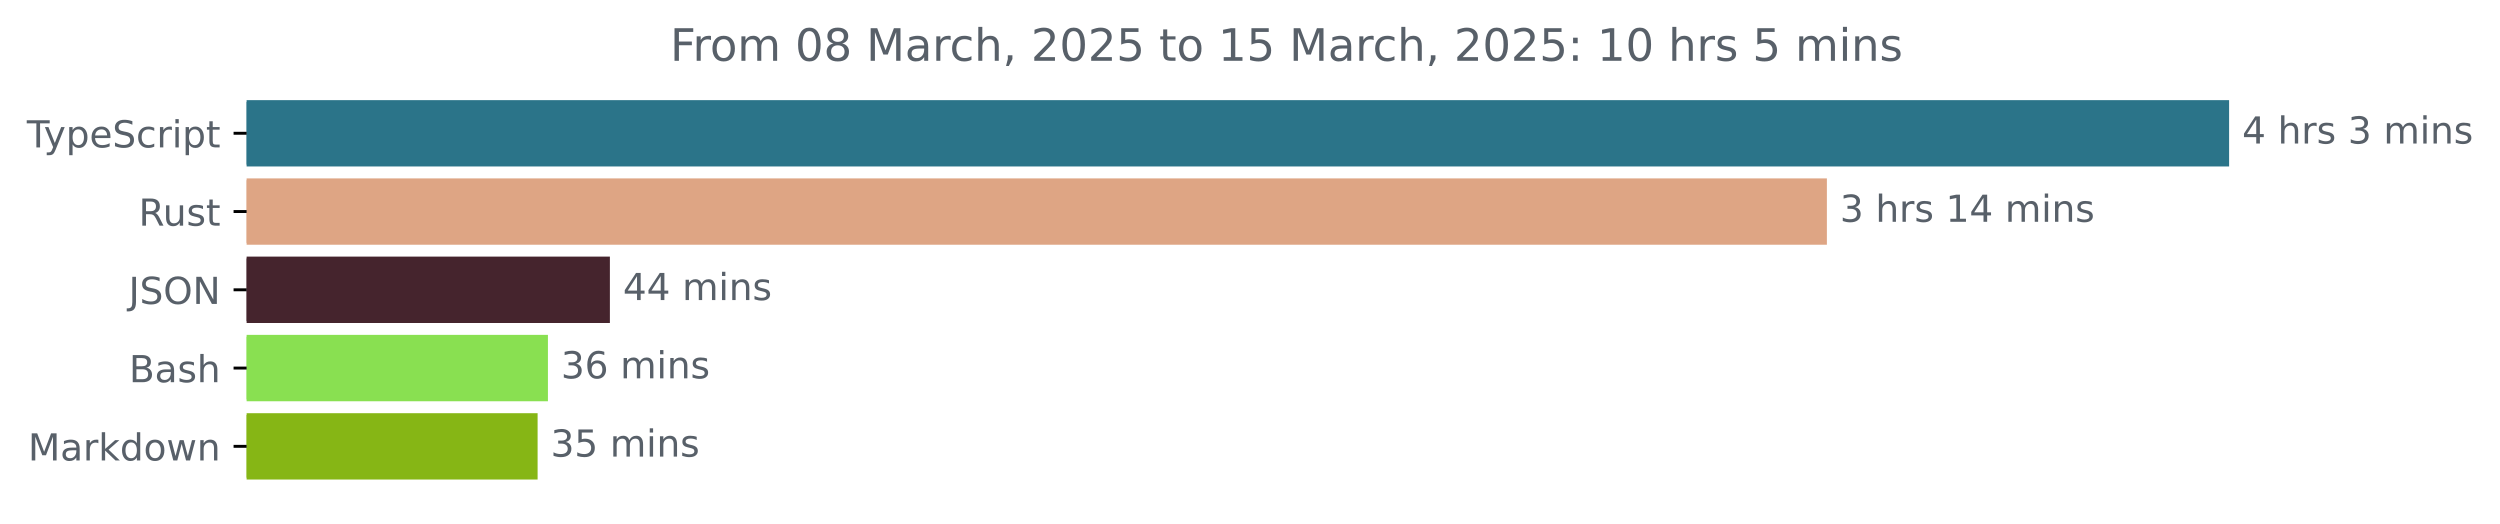
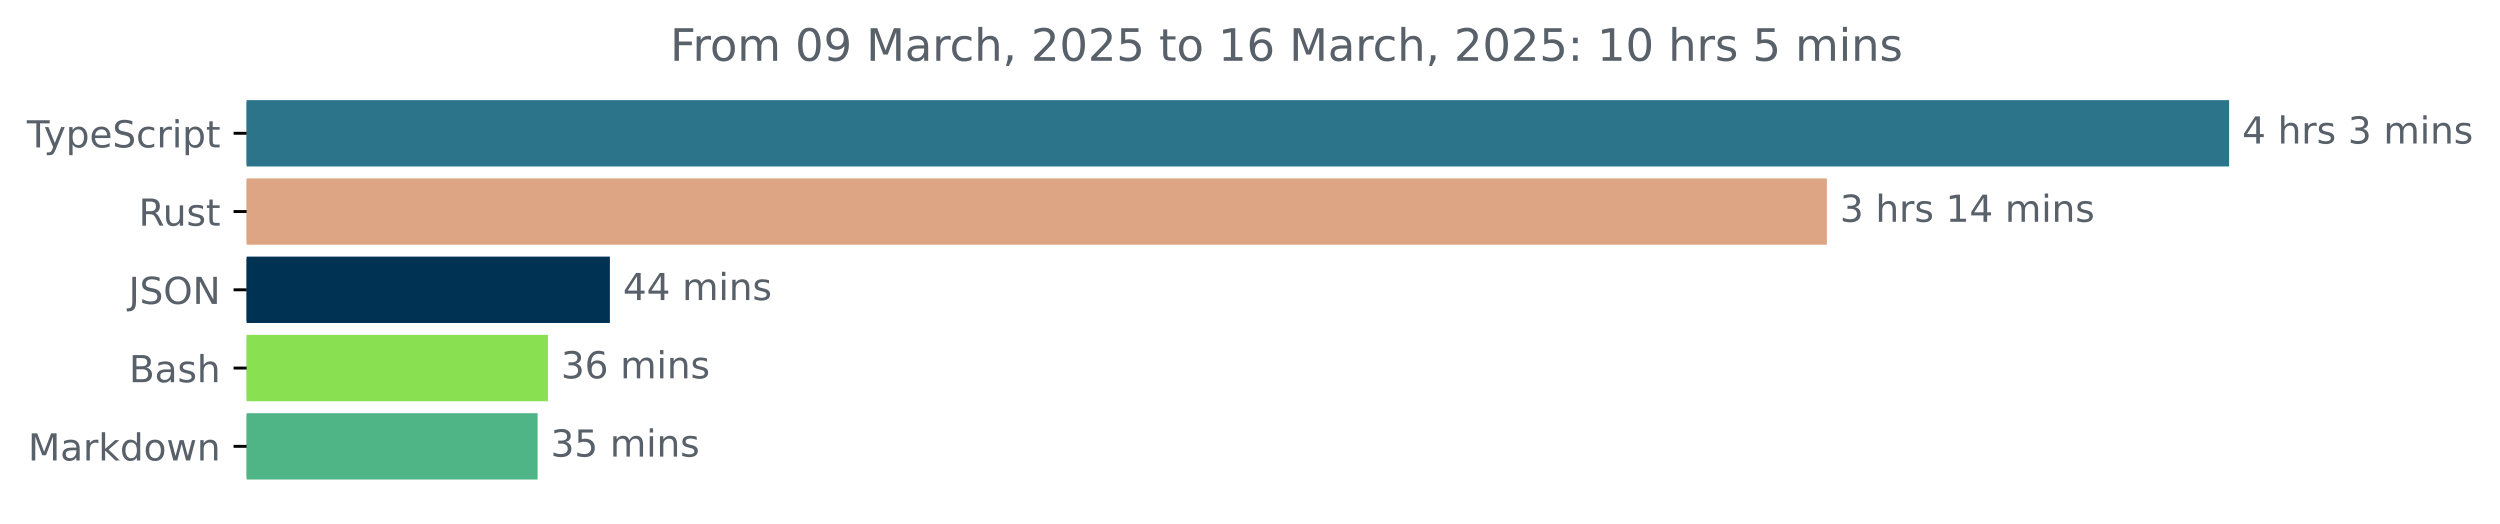
<svg xmlns="http://www.w3.org/2000/svg" xmlns:xlink="http://www.w3.org/1999/xlink" width="670.782pt" height="140.398pt" viewBox="0 0 670.782 140.398" version="1.1">
  <defs>
    <style type="text/css">*{stroke-linejoin: round; stroke-linecap: butt}</style>
  </defs>
  <g id="figure_1">
    <g id="patch_1">
      <path d="M -0 140.398  L 670.782 140.398  L 670.782 0  L -0 0  L -0 140.398  z " style="fill: none" />
    </g>
    <g id="axes_1">
      <g id="patch_2">
-         <path d="M 66.17 27.358  L 597.599 27.358  L 597.599 44.158  L 66.17 44.158  z " clip-path="url(#pf0900751a8)" style="fill: #2b7489; stroke: #2b7489; stroke-linejoin: miter" />
+         <path d="M 66.17 27.358  L 597.599 27.358  L 597.599 44.158  L 66.17 44.158  z " clip-path="url(#pf302e51412)" style="fill: #2b7489; stroke: #2b7489; stroke-linejoin: miter" />
      </g>
      <g id="patch_3">
-         <path d="M 66.17 48.358  L 489.677 48.358  L 489.677 65.158  L 66.17 65.158  z " clip-path="url(#pf0900751a8)" style="fill: #dea584; stroke: #dea584; stroke-linejoin: miter" />
+         <path d="M 66.17 48.358  L 489.677 48.358  L 489.677 65.158  L 66.17 65.158  z " clip-path="url(#pf302e51412)" style="fill: #dea584; stroke: #dea584; stroke-linejoin: miter" />
      </g>
      <g id="patch_4">
-         <path d="M 66.17 69.358  L 163.142 69.358  L 163.142 86.158  L 66.17 86.158  z " clip-path="url(#pf0900751a8)" style="fill: #45242d; stroke: #45242d; stroke-linejoin: miter" />
+         <path d="M 66.17 69.358  L 163.142 69.358  L 163.142 86.158  L 66.17 86.158  z " clip-path="url(#pf302e51412)" style="fill: #003253; stroke: #003253; stroke-linejoin: miter" />
      </g>
      <g id="patch_5">
-         <path d="M 66.17 90.358  L 146.518 90.358  L 146.518 107.158  L 66.17 107.158  z " clip-path="url(#pf0900751a8)" style="fill: #89e051; stroke: #89e051; stroke-linejoin: miter" />
+         <path d="M 66.17 90.358  L 146.518 90.358  L 146.518 107.158  L 66.17 107.158  z " clip-path="url(#pf302e51412)" style="fill: #89e051; stroke: #89e051; stroke-linejoin: miter" />
      </g>
      <g id="patch_6">
-         <path d="M 66.17 111.358  L 143.747 111.358  L 143.747 128.158  L 66.17 128.158  z " clip-path="url(#pf0900751a8)" style="fill: #86b615; stroke: #86b615; stroke-linejoin: miter" />
+         <path d="M 66.17 111.358  L 143.747 111.358  L 143.747 128.158  L 66.17 128.158  z " clip-path="url(#pf302e51412)" style="fill: #4fb587; stroke: #4fb587; stroke-linejoin: miter" />
      </g>
      <g id="matplotlib.axis_1" />
      <g id="matplotlib.axis_2">
        <g id="ytick_1">
          <g id="line2d_1">
            <defs>
-               <path id="m0d7075f9e8" d="M 0 0  L -3.5 0  " style="stroke: #000000; stroke-width: 0.8" />
+               <path id="m57fca682b4" d="M 0 0  L -3.5 0  " style="stroke: #000000; stroke-width: 0.8" />
            </defs>
            <g>
-               <use xlink:href="#m0d7075f9e8" x="66.17" y="35.758" style="stroke: #000000; stroke-width: 0.8" />
+               <use xlink:href="#m57fca682b4" x="66.17" y="35.758" style="stroke: #000000; stroke-width: 0.8" />
            </g>
          </g>
          <g id="text_1">
            <g style="fill: #586069" transform="translate(7.2 39.55734) scale(0.1 -0.1)">
              <defs>
                <path id="DejaVuSans-54" d="M -19 4666  L 3928 4666  L 3928 4134  L 2272 4134  L 2272 0  L 1638 0  L 1638 4134  L -19 4134  L -19 4666  z " transform="scale(0.015625)" />
                <path id="DejaVuSans-79" d="M 2059 -325  Q 1816 -950 1584 -1140  Q 1353 -1331 966 -1331  L 506 -1331  L 506 -850  L 844 -850  Q 1081 -850 1212 -737  Q 1344 -625 1503 -206  L 1606 56  L 191 3500  L 800 3500  L 1894 763  L 2988 3500  L 3597 3500  L 2059 -325  z " transform="scale(0.015625)" />
                <path id="DejaVuSans-70" d="M 1159 525  L 1159 -1331  L 581 -1331  L 581 3500  L 1159 3500  L 1159 2969  Q 1341 3281 1617 3432  Q 1894 3584 2278 3584  Q 2916 3584 3314 3078  Q 3713 2572 3713 1747  Q 3713 922 3314 415  Q 2916 -91 2278 -91  Q 1894 -91 1617 61  Q 1341 213 1159 525  z M 3116 1747  Q 3116 2381 2855 2742  Q 2594 3103 2138 3103  Q 1681 3103 1420 2742  Q 1159 2381 1159 1747  Q 1159 1113 1420 752  Q 1681 391 2138 391  Q 2594 391 2855 752  Q 3116 1113 3116 1747  z " transform="scale(0.015625)" />
                <path id="DejaVuSans-65" d="M 3597 1894  L 3597 1613  L 953 1613  Q 991 1019 1311 708  Q 1631 397 2203 397  Q 2534 397 2845 478  Q 3156 559 3463 722  L 3463 178  Q 3153 47 2828 -22  Q 2503 -91 2169 -91  Q 1331 -91 842 396  Q 353 884 353 1716  Q 353 2575 817 3079  Q 1281 3584 2069 3584  Q 2775 3584 3186 3129  Q 3597 2675 3597 1894  z M 3022 2063  Q 3016 2534 2758 2815  Q 2500 3097 2075 3097  Q 1594 3097 1305 2825  Q 1016 2553 972 2059  L 3022 2063  z " transform="scale(0.015625)" />
                <path id="DejaVuSans-53" d="M 3425 4513  L 3425 3897  Q 3066 4069 2747 4153  Q 2428 4238 2131 4238  Q 1616 4238 1336 4038  Q 1056 3838 1056 3469  Q 1056 3159 1242 3001  Q 1428 2844 1947 2747  L 2328 2669  Q 3034 2534 3370 2195  Q 3706 1856 3706 1288  Q 3706 609 3251 259  Q 2797 -91 1919 -91  Q 1588 -91 1214 -16  Q 841 59 441 206  L 441 856  Q 825 641 1194 531  Q 1563 422 1919 422  Q 2459 422 2753 634  Q 3047 847 3047 1241  Q 3047 1584 2836 1778  Q 2625 1972 2144 2069  L 1759 2144  Q 1053 2284 737 2584  Q 422 2884 422 3419  Q 422 4038 858 4394  Q 1294 4750 2059 4750  Q 2388 4750 2728 4690  Q 3069 4631 3425 4513  z " transform="scale(0.015625)" />
                <path id="DejaVuSans-63" d="M 3122 3366  L 3122 2828  Q 2878 2963 2633 3030  Q 2388 3097 2138 3097  Q 1578 3097 1268 2742  Q 959 2388 959 1747  Q 959 1106 1268 751  Q 1578 397 2138 397  Q 2388 397 2633 464  Q 2878 531 3122 666  L 3122 134  Q 2881 22 2623 -34  Q 2366 -91 2075 -91  Q 1284 -91 818 406  Q 353 903 353 1747  Q 353 2603 823 3093  Q 1294 3584 2113 3584  Q 2378 3584 2631 3529  Q 2884 3475 3122 3366  z " transform="scale(0.015625)" />
                <path id="DejaVuSans-72" d="M 2631 2963  Q 2534 3019 2420 3045  Q 2306 3072 2169 3072  Q 1681 3072 1420 2755  Q 1159 2438 1159 1844  L 1159 0  L 581 0  L 581 3500  L 1159 3500  L 1159 2956  Q 1341 3275 1631 3429  Q 1922 3584 2338 3584  Q 2397 3584 2469 3576  Q 2541 3569 2628 3553  L 2631 2963  z " transform="scale(0.015625)" />
                <path id="DejaVuSans-69" d="M 603 3500  L 1178 3500  L 1178 0  L 603 0  L 603 3500  z M 603 4863  L 1178 4863  L 1178 4134  L 603 4134  L 603 4863  z " transform="scale(0.015625)" />
                <path id="DejaVuSans-74" d="M 1172 4494  L 1172 3500  L 2356 3500  L 2356 3053  L 1172 3053  L 1172 1153  Q 1172 725 1289 603  Q 1406 481 1766 481  L 2356 481  L 2356 0  L 1766 0  Q 1100 0 847 248  Q 594 497 594 1153  L 594 3053  L 172 3053  L 172 3500  L 594 3500  L 594 4494  L 1172 4494  z " transform="scale(0.015625)" />
              </defs>
              <use xlink:href="#DejaVuSans-54" />
              <use xlink:href="#DejaVuSans-79" x="45.459" />
              <use xlink:href="#DejaVuSans-70" x="104.639" />
              <use xlink:href="#DejaVuSans-65" x="168.115" />
              <use xlink:href="#DejaVuSans-53" x="229.639" />
              <use xlink:href="#DejaVuSans-63" x="293.115" />
              <use xlink:href="#DejaVuSans-72" x="348.096" />
              <use xlink:href="#DejaVuSans-69" x="389.209" />
              <use xlink:href="#DejaVuSans-70" x="416.992" />
              <use xlink:href="#DejaVuSans-74" x="480.469" />
            </g>
          </g>
        </g>
        <g id="ytick_2">
          <g id="line2d_2">
            <g>
-               <use xlink:href="#m0d7075f9e8" x="66.17" y="56.758" style="stroke: #000000; stroke-width: 0.8" />
+               <use xlink:href="#m57fca682b4" x="66.17" y="56.758" style="stroke: #000000; stroke-width: 0.8" />
            </g>
          </g>
          <g id="text_2">
            <g style="fill: #586069" transform="translate(37.20469 60.55734) scale(0.1 -0.1)">
              <defs>
                <path id="DejaVuSans-52" d="M 2841 2188  Q 3044 2119 3236 1894  Q 3428 1669 3622 1275  L 4263 0  L 3584 0  L 2988 1197  Q 2756 1666 2539 1819  Q 2322 1972 1947 1972  L 1259 1972  L 1259 0  L 628 0  L 628 4666  L 2053 4666  Q 2853 4666 3247 4331  Q 3641 3997 3641 3322  Q 3641 2881 3436 2590  Q 3231 2300 2841 2188  z M 1259 4147  L 1259 2491  L 2053 2491  Q 2509 2491 2742 2702  Q 2975 2913 2975 3322  Q 2975 3731 2742 3939  Q 2509 4147 2053 4147  L 1259 4147  z " transform="scale(0.015625)" />
                <path id="DejaVuSans-75" d="M 544 1381  L 544 3500  L 1119 3500  L 1119 1403  Q 1119 906 1312 657  Q 1506 409 1894 409  Q 2359 409 2629 706  Q 2900 1003 2900 1516  L 2900 3500  L 3475 3500  L 3475 0  L 2900 0  L 2900 538  Q 2691 219 2414 64  Q 2138 -91 1772 -91  Q 1169 -91 856 284  Q 544 659 544 1381  z M 1991 3584  L 1991 3584  z " transform="scale(0.015625)" />
                <path id="DejaVuSans-73" d="M 2834 3397  L 2834 2853  Q 2591 2978 2328 3040  Q 2066 3103 1784 3103  Q 1356 3103 1142 2972  Q 928 2841 928 2578  Q 928 2378 1081 2264  Q 1234 2150 1697 2047  L 1894 2003  Q 2506 1872 2764 1633  Q 3022 1394 3022 966  Q 3022 478 2636 193  Q 2250 -91 1575 -91  Q 1294 -91 989 -36  Q 684 19 347 128  L 347 722  Q 666 556 975 473  Q 1284 391 1588 391  Q 1994 391 2212 530  Q 2431 669 2431 922  Q 2431 1156 2273 1281  Q 2116 1406 1581 1522  L 1381 1569  Q 847 1681 609 1914  Q 372 2147 372 2553  Q 372 3047 722 3315  Q 1072 3584 1716 3584  Q 2034 3584 2315 3537  Q 2597 3491 2834 3397  z " transform="scale(0.015625)" />
              </defs>
              <use xlink:href="#DejaVuSans-52" />
              <use xlink:href="#DejaVuSans-75" x="64.982" />
              <use xlink:href="#DejaVuSans-73" x="128.361" />
              <use xlink:href="#DejaVuSans-74" x="180.461" />
            </g>
          </g>
        </g>
        <g id="ytick_3">
          <g id="line2d_3">
            <g>
-               <use xlink:href="#m0d7075f9e8" x="66.17" y="77.758" style="stroke: #000000; stroke-width: 0.8" />
+               <use xlink:href="#m57fca682b4" x="66.17" y="77.758" style="stroke: #000000; stroke-width: 0.8" />
            </g>
          </g>
          <g id="text_3">
            <g style="fill: #586069" transform="translate(34.51875 81.55734) scale(0.1 -0.1)">
              <defs>
                <path id="DejaVuSans-4a" d="M 628 4666  L 1259 4666  L 1259 325  Q 1259 -519 939 -900  Q 619 -1281 -91 -1281  L -331 -1281  L -331 -750  L -134 -750  Q 284 -750 456 -515  Q 628 -281 628 325  L 628 4666  z " transform="scale(0.015625)" />
                <path id="DejaVuSans-4f" d="M 2522 4238  Q 1834 4238 1429 3725  Q 1025 3213 1025 2328  Q 1025 1447 1429 934  Q 1834 422 2522 422  Q 3209 422 3611 934  Q 4013 1447 4013 2328  Q 4013 3213 3611 3725  Q 3209 4238 2522 4238  z M 2522 4750  Q 3503 4750 4090 4092  Q 4678 3434 4678 2328  Q 4678 1225 4090 567  Q 3503 -91 2522 -91  Q 1538 -91 948 565  Q 359 1222 359 2328  Q 359 3434 948 4092  Q 1538 4750 2522 4750  z " transform="scale(0.015625)" />
                <path id="DejaVuSans-4e" d="M 628 4666  L 1478 4666  L 3547 763  L 3547 4666  L 4159 4666  L 4159 0  L 3309 0  L 1241 3903  L 1241 0  L 628 0  L 628 4666  z " transform="scale(0.015625)" />
              </defs>
              <use xlink:href="#DejaVuSans-4a" />
              <use xlink:href="#DejaVuSans-53" x="29.492" />
              <use xlink:href="#DejaVuSans-4f" x="92.969" />
              <use xlink:href="#DejaVuSans-4e" x="171.68" />
            </g>
          </g>
        </g>
        <g id="ytick_4">
          <g id="line2d_4">
            <g>
-               <use xlink:href="#m0d7075f9e8" x="66.17" y="98.758" style="stroke: #000000; stroke-width: 0.8" />
+               <use xlink:href="#m57fca682b4" x="66.17" y="98.758" style="stroke: #000000; stroke-width: 0.8" />
            </g>
          </g>
          <g id="text_4">
            <g style="fill: #586069" transform="translate(34.63437 102.5573) scale(0.1 -0.1)">
              <defs>
                <path id="DejaVuSans-42" d="M 1259 2228  L 1259 519  L 2272 519  Q 2781 519 3026 730  Q 3272 941 3272 1375  Q 3272 1813 3026 2020  Q 2781 2228 2272 2228  L 1259 2228  z M 1259 4147  L 1259 2741  L 2194 2741  Q 2656 2741 2882 2914  Q 3109 3088 3109 3444  Q 3109 3797 2882 3972  Q 2656 4147 2194 4147  L 1259 4147  z M 628 4666  L 2241 4666  Q 2963 4666 3353 4366  Q 3744 4066 3744 3513  Q 3744 3084 3544 2831  Q 3344 2578 2956 2516  Q 3422 2416 3680 2098  Q 3938 1781 3938 1306  Q 3938 681 3513 340  Q 3088 0 2303 0  L 628 0  L 628 4666  z " transform="scale(0.015625)" />
                <path id="DejaVuSans-61" d="M 2194 1759  Q 1497 1759 1228 1600  Q 959 1441 959 1056  Q 959 750 1161 570  Q 1363 391 1709 391  Q 2188 391 2477 730  Q 2766 1069 2766 1631  L 2766 1759  L 2194 1759  z M 3341 1997  L 3341 0  L 2766 0  L 2766 531  Q 2569 213 2275 61  Q 1981 -91 1556 -91  Q 1019 -91 701 211  Q 384 513 384 1019  Q 384 1609 779 1909  Q 1175 2209 1959 2209  L 2766 2209  L 2766 2266  Q 2766 2663 2505 2880  Q 2244 3097 1772 3097  Q 1472 3097 1187 3025  Q 903 2953 641 2809  L 641 3341  Q 956 3463 1253 3523  Q 1550 3584 1831 3584  Q 2591 3584 2966 3190  Q 3341 2797 3341 1997  z " transform="scale(0.015625)" />
                <path id="DejaVuSans-68" d="M 3513 2113  L 3513 0  L 2938 0  L 2938 2094  Q 2938 2591 2744 2837  Q 2550 3084 2163 3084  Q 1697 3084 1428 2787  Q 1159 2491 1159 1978  L 1159 0  L 581 0  L 581 4863  L 1159 4863  L 1159 2956  Q 1366 3272 1645 3428  Q 1925 3584 2291 3584  Q 2894 3584 3203 3211  Q 3513 2838 3513 2113  z " transform="scale(0.015625)" />
              </defs>
              <use xlink:href="#DejaVuSans-42" />
              <use xlink:href="#DejaVuSans-61" x="68.604" />
              <use xlink:href="#DejaVuSans-73" x="129.883" />
              <use xlink:href="#DejaVuSans-68" x="181.982" />
            </g>
          </g>
        </g>
        <g id="ytick_5">
          <g id="line2d_5">
            <g>
-               <use xlink:href="#m0d7075f9e8" x="66.17" y="119.758" style="stroke: #000000; stroke-width: 0.8" />
+               <use xlink:href="#m57fca682b4" x="66.17" y="119.758" style="stroke: #000000; stroke-width: 0.8" />
            </g>
          </g>
          <g id="text_5">
            <g style="fill: #586069" transform="translate(7.529688 123.5573) scale(0.1 -0.1)">
              <defs>
                <path id="DejaVuSans-4d" d="M 628 4666  L 1569 4666  L 2759 1491  L 3956 4666  L 4897 4666  L 4897 0  L 4281 0  L 4281 4097  L 3078 897  L 2444 897  L 1241 4097  L 1241 0  L 628 0  L 628 4666  z " transform="scale(0.015625)" />
                <path id="DejaVuSans-6b" d="M 581 4863  L 1159 4863  L 1159 1991  L 2875 3500  L 3609 3500  L 1753 1863  L 3688 0  L 2938 0  L 1159 1709  L 1159 0  L 581 0  L 581 4863  z " transform="scale(0.015625)" />
                <path id="DejaVuSans-64" d="M 2906 2969  L 2906 4863  L 3481 4863  L 3481 0  L 2906 0  L 2906 525  Q 2725 213 2448 61  Q 2172 -91 1784 -91  Q 1150 -91 751 415  Q 353 922 353 1747  Q 353 2572 751 3078  Q 1150 3584 1784 3584  Q 2172 3584 2448 3432  Q 2725 3281 2906 2969  z M 947 1747  Q 947 1113 1208 752  Q 1469 391 1925 391  Q 2381 391 2643 752  Q 2906 1113 2906 1747  Q 2906 2381 2643 2742  Q 2381 3103 1925 3103  Q 1469 3103 1208 2742  Q 947 2381 947 1747  z " transform="scale(0.015625)" />
                <path id="DejaVuSans-6f" d="M 1959 3097  Q 1497 3097 1228 2736  Q 959 2375 959 1747  Q 959 1119 1226 758  Q 1494 397 1959 397  Q 2419 397 2687 759  Q 2956 1122 2956 1747  Q 2956 2369 2687 2733  Q 2419 3097 1959 3097  z M 1959 3584  Q 2709 3584 3137 3096  Q 3566 2609 3566 1747  Q 3566 888 3137 398  Q 2709 -91 1959 -91  Q 1206 -91 779 398  Q 353 888 353 1747  Q 353 2609 779 3096  Q 1206 3584 1959 3584  z " transform="scale(0.015625)" />
                <path id="DejaVuSans-77" d="M 269 3500  L 844 3500  L 1563 769  L 2278 3500  L 2956 3500  L 3675 769  L 4391 3500  L 4966 3500  L 4050 0  L 3372 0  L 2619 2869  L 1863 0  L 1184 0  L 269 3500  z " transform="scale(0.015625)" />
                <path id="DejaVuSans-6e" d="M 3513 2113  L 3513 0  L 2938 0  L 2938 2094  Q 2938 2591 2744 2837  Q 2550 3084 2163 3084  Q 1697 3084 1428 2787  Q 1159 2491 1159 1978  L 1159 0  L 581 0  L 581 3500  L 1159 3500  L 1159 2956  Q 1366 3272 1645 3428  Q 1925 3584 2291 3584  Q 2894 3584 3203 3211  Q 3513 2838 3513 2113  z " transform="scale(0.015625)" />
              </defs>
              <use xlink:href="#DejaVuSans-4d" />
              <use xlink:href="#DejaVuSans-61" x="86.279" />
              <use xlink:href="#DejaVuSans-72" x="147.559" />
              <use xlink:href="#DejaVuSans-6b" x="188.672" />
              <use xlink:href="#DejaVuSans-64" x="246.582" />
              <use xlink:href="#DejaVuSans-6f" x="310.059" />
              <use xlink:href="#DejaVuSans-77" x="371.24" />
              <use xlink:href="#DejaVuSans-6e" x="453.027" />
            </g>
          </g>
        </g>
      </g>
      <g id="text_6">
        <g style="fill: #586069" transform="translate(601.5989 38.5175) scale(0.1 -0.1)">
          <defs>
            <path id="DejaVuSans-34" d="M 2419 4116  L 825 1625  L 2419 1625  L 2419 4116  z M 2253 4666  L 3047 4666  L 3047 1625  L 3713 1625  L 3713 1100  L 3047 1100  L 3047 0  L 2419 0  L 2419 1100  L 313 1100  L 313 1709  L 2253 4666  z " transform="scale(0.015625)" />
            <path id="DejaVuSans-20" transform="scale(0.015625)" />
            <path id="DejaVuSans-33" d="M 2597 2516  Q 3050 2419 3304 2112  Q 3559 1806 3559 1356  Q 3559 666 3084 287  Q 2609 -91 1734 -91  Q 1441 -91 1130 -33  Q 819 25 488 141  L 488 750  Q 750 597 1062 519  Q 1375 441 1716 441  Q 2309 441 2620 675  Q 2931 909 2931 1356  Q 2931 1769 2642 2001  Q 2353 2234 1838 2234  L 1294 2234  L 1294 2753  L 1863 2753  Q 2328 2753 2575 2939  Q 2822 3125 2822 3475  Q 2822 3834 2567 4026  Q 2313 4219 1838 4219  Q 1578 4219 1281 4162  Q 984 4106 628 3988  L 628 4550  Q 988 4650 1302 4700  Q 1616 4750 1894 4750  Q 2613 4750 3031 4423  Q 3450 4097 3450 3541  Q 3450 3153 3228 2886  Q 3006 2619 2597 2516  z " transform="scale(0.015625)" />
            <path id="DejaVuSans-6d" d="M 3328 2828  Q 3544 3216 3844 3400  Q 4144 3584 4550 3584  Q 5097 3584 5394 3201  Q 5691 2819 5691 2113  L 5691 0  L 5113 0  L 5113 2094  Q 5113 2597 4934 2840  Q 4756 3084 4391 3084  Q 3944 3084 3684 2787  Q 3425 2491 3425 1978  L 3425 0  L 2847 0  L 2847 2094  Q 2847 2600 2669 2842  Q 2491 3084 2119 3084  Q 1678 3084 1418 2786  Q 1159 2488 1159 1978  L 1159 0  L 581 0  L 581 3500  L 1159 3500  L 1159 2956  Q 1356 3278 1631 3431  Q 1906 3584 2284 3584  Q 2666 3584 2933 3390  Q 3200 3197 3328 2828  z " transform="scale(0.015625)" />
          </defs>
          <use xlink:href="#DejaVuSans-34" />
          <use xlink:href="#DejaVuSans-20" x="63.623" />
          <use xlink:href="#DejaVuSans-68" x="95.41" />
          <use xlink:href="#DejaVuSans-72" x="158.789" />
          <use xlink:href="#DejaVuSans-73" x="199.902" />
          <use xlink:href="#DejaVuSans-20" x="252.002" />
          <use xlink:href="#DejaVuSans-33" x="283.789" />
          <use xlink:href="#DejaVuSans-20" x="347.412" />
          <use xlink:href="#DejaVuSans-6d" x="379.199" />
          <use xlink:href="#DejaVuSans-69" x="476.611" />
          <use xlink:href="#DejaVuSans-6e" x="504.395" />
          <use xlink:href="#DejaVuSans-73" x="567.773" />
        </g>
      </g>
      <g id="text_7">
        <g style="fill: #586069" transform="translate(493.6772 59.5175) scale(0.1 -0.1)">
          <defs>
            <path id="DejaVuSans-31" d="M 794 531  L 1825 531  L 1825 4091  L 703 3866  L 703 4441  L 1819 4666  L 2450 4666  L 2450 531  L 3481 531  L 3481 0  L 794 0  L 794 531  z " transform="scale(0.015625)" />
          </defs>
          <use xlink:href="#DejaVuSans-33" />
          <use xlink:href="#DejaVuSans-20" x="63.623" />
          <use xlink:href="#DejaVuSans-68" x="95.41" />
          <use xlink:href="#DejaVuSans-72" x="158.789" />
          <use xlink:href="#DejaVuSans-73" x="199.902" />
          <use xlink:href="#DejaVuSans-20" x="252.002" />
          <use xlink:href="#DejaVuSans-31" x="283.789" />
          <use xlink:href="#DejaVuSans-34" x="347.412" />
          <use xlink:href="#DejaVuSans-20" x="411.035" />
          <use xlink:href="#DejaVuSans-6d" x="442.822" />
          <use xlink:href="#DejaVuSans-69" x="540.234" />
          <use xlink:href="#DejaVuSans-6e" x="568.018" />
          <use xlink:href="#DejaVuSans-73" x="631.396" />
        </g>
      </g>
      <g id="text_8">
        <g style="fill: #586069" transform="translate(167.1415 80.5175) scale(0.1 -0.1)">
          <use xlink:href="#DejaVuSans-34" />
          <use xlink:href="#DejaVuSans-34" x="63.623" />
          <use xlink:href="#DejaVuSans-20" x="127.246" />
          <use xlink:href="#DejaVuSans-6d" x="159.033" />
          <use xlink:href="#DejaVuSans-69" x="256.445" />
          <use xlink:href="#DejaVuSans-6e" x="284.229" />
          <use xlink:href="#DejaVuSans-73" x="347.607" />
        </g>
      </g>
      <g id="text_9">
        <g style="fill: #586069" transform="translate(150.5179 101.5175) scale(0.1 -0.1)">
          <defs>
            <path id="DejaVuSans-36" d="M 2113 2584  Q 1688 2584 1439 2293  Q 1191 2003 1191 1497  Q 1191 994 1439 701  Q 1688 409 2113 409  Q 2538 409 2786 701  Q 3034 994 3034 1497  Q 3034 2003 2786 2293  Q 2538 2584 2113 2584  z M 3366 4563  L 3366 3988  Q 3128 4100 2886 4159  Q 2644 4219 2406 4219  Q 1781 4219 1451 3797  Q 1122 3375 1075 2522  Q 1259 2794 1537 2939  Q 1816 3084 2150 3084  Q 2853 3084 3261 2657  Q 3669 2231 3669 1497  Q 3669 778 3244 343  Q 2819 -91 2113 -91  Q 1303 -91 875 529  Q 447 1150 447 2328  Q 447 3434 972 4092  Q 1497 4750 2381 4750  Q 2619 4750 2861 4703  Q 3103 4656 3366 4563  z " transform="scale(0.015625)" />
          </defs>
          <use xlink:href="#DejaVuSans-33" />
          <use xlink:href="#DejaVuSans-36" x="63.623" />
          <use xlink:href="#DejaVuSans-20" x="127.246" />
          <use xlink:href="#DejaVuSans-6d" x="159.033" />
          <use xlink:href="#DejaVuSans-69" x="256.445" />
          <use xlink:href="#DejaVuSans-6e" x="284.229" />
          <use xlink:href="#DejaVuSans-73" x="347.607" />
        </g>
      </g>
      <g id="text_10">
        <g style="fill: #586069" transform="translate(147.7473 122.5175) scale(0.1 -0.1)">
          <defs>
            <path id="DejaVuSans-35" d="M 691 4666  L 3169 4666  L 3169 4134  L 1269 4134  L 1269 2991  Q 1406 3038 1543 3061  Q 1681 3084 1819 3084  Q 2600 3084 3056 2656  Q 3513 2228 3513 1497  Q 3513 744 3044 326  Q 2575 -91 1722 -91  Q 1428 -91 1123 -41  Q 819 9 494 109  L 494 744  Q 775 591 1075 516  Q 1375 441 1709 441  Q 2250 441 2565 725  Q 2881 1009 2881 1497  Q 2881 1984 2565 2268  Q 2250 2553 1709 2553  Q 1456 2553 1204 2497  Q 953 2441 691 2322  L 691 4666  z " transform="scale(0.015625)" />
          </defs>
          <use xlink:href="#DejaVuSans-33" />
          <use xlink:href="#DejaVuSans-35" x="63.623" />
          <use xlink:href="#DejaVuSans-20" x="127.246" />
          <use xlink:href="#DejaVuSans-6d" x="159.033" />
          <use xlink:href="#DejaVuSans-69" x="256.445" />
          <use xlink:href="#DejaVuSans-6e" x="284.229" />
          <use xlink:href="#DejaVuSans-73" x="347.607" />
        </g>
      </g>
      <g id="text_11">
        <g style="fill: #586069" transform="translate(179.8028 16.31812) scale(0.12 -0.12)">
          <defs>
            <path id="DejaVuSans-46" d="M 628 4666  L 3309 4666  L 3309 4134  L 1259 4134  L 1259 2759  L 3109 2759  L 3109 2228  L 1259 2228  L 1259 0  L 628 0  L 628 4666  z " transform="scale(0.015625)" />
            <path id="DejaVuSans-30" d="M 2034 4250  Q 1547 4250 1301 3770  Q 1056 3291 1056 2328  Q 1056 1369 1301 889  Q 1547 409 2034 409  Q 2525 409 2770 889  Q 3016 1369 3016 2328  Q 3016 3291 2770 3770  Q 2525 4250 2034 4250  z M 2034 4750  Q 2819 4750 3233 4129  Q 3647 3509 3647 2328  Q 3647 1150 3233 529  Q 2819 -91 2034 -91  Q 1250 -91 836 529  Q 422 1150 422 2328  Q 422 3509 836 4129  Q 1250 4750 2034 4750  z " transform="scale(0.015625)" />
-             <path id="DejaVuSans-38" d="M 2034 2216  Q 1584 2216 1326 1975  Q 1069 1734 1069 1313  Q 1069 891 1326 650  Q 1584 409 2034 409  Q 2484 409 2743 651  Q 3003 894 3003 1313  Q 3003 1734 2745 1975  Q 2488 2216 2034 2216  z M 1403 2484  Q 997 2584 770 2862  Q 544 3141 544 3541  Q 544 4100 942 4425  Q 1341 4750 2034 4750  Q 2731 4750 3128 4425  Q 3525 4100 3525 3541  Q 3525 3141 3298 2862  Q 3072 2584 2669 2484  Q 3125 2378 3379 2068  Q 3634 1759 3634 1313  Q 3634 634 3220 271  Q 2806 -91 2034 -91  Q 1263 -91 848 271  Q 434 634 434 1313  Q 434 1759 690 2068  Q 947 2378 1403 2484  z M 1172 3481  Q 1172 3119 1398 2916  Q 1625 2713 2034 2713  Q 2441 2713 2670 2916  Q 2900 3119 2900 3481  Q 2900 3844 2670 4047  Q 2441 4250 2034 4250  Q 1625 4250 1398 4047  Q 1172 3844 1172 3481  z " transform="scale(0.015625)" />
+             <path id="DejaVuSans-39" d="M 703 97  L 703 672  Q 941 559 1184 500  Q 1428 441 1663 441  Q 2288 441 2617 861  Q 2947 1281 2994 2138  Q 2813 1869 2534 1725  Q 2256 1581 1919 1581  Q 1219 1581 811 2004  Q 403 2428 403 3163  Q 403 3881 828 4315  Q 1253 4750 1959 4750  Q 2769 4750 3195 4129  Q 3622 3509 3622 2328  Q 3622 1225 3098 567  Q 2575 -91 1691 -91  Q 1453 -91 1209 -44  Q 966 3 703 97  z M 1959 2075  Q 2384 2075 2632 2365  Q 2881 2656 2881 3163  Q 2881 3666 2632 3958  Q 2384 4250 1959 4250  Q 1534 4250 1286 3958  Q 1038 3666 1038 3163  Q 1038 2656 1286 2365  Q 1534 2075 1959 2075  z " transform="scale(0.015625)" />
            <path id="DejaVuSans-2c" d="M 750 794  L 1409 794  L 1409 256  L 897 -744  L 494 -744  L 750 256  L 750 794  z " transform="scale(0.015625)" />
            <path id="DejaVuSans-32" d="M 1228 531  L 3431 531  L 3431 0  L 469 0  L 469 531  Q 828 903 1448 1529  Q 2069 2156 2228 2338  Q 2531 2678 2651 2914  Q 2772 3150 2772 3378  Q 2772 3750 2511 3984  Q 2250 4219 1831 4219  Q 1534 4219 1204 4116  Q 875 4013 500 3803  L 500 4441  Q 881 4594 1212 4672  Q 1544 4750 1819 4750  Q 2544 4750 2975 4387  Q 3406 4025 3406 3419  Q 3406 3131 3298 2873  Q 3191 2616 2906 2266  Q 2828 2175 2409 1742  Q 1991 1309 1228 531  z " transform="scale(0.015625)" />
            <path id="DejaVuSans-3a" d="M 750 794  L 1409 794  L 1409 0  L 750 0  L 750 794  z M 750 3309  L 1409 3309  L 1409 2516  L 750 2516  L 750 3309  z " transform="scale(0.015625)" />
          </defs>
          <use xlink:href="#DejaVuSans-46" />
          <use xlink:href="#DejaVuSans-72" x="50.27" />
          <use xlink:href="#DejaVuSans-6f" x="89.133" />
          <use xlink:href="#DejaVuSans-6d" x="150.314" />
          <use xlink:href="#DejaVuSans-20" x="247.727" />
          <use xlink:href="#DejaVuSans-30" x="279.514" />
-           <use xlink:href="#DejaVuSans-38" x="343.137" />
+           <use xlink:href="#DejaVuSans-39" x="343.137" />
          <use xlink:href="#DejaVuSans-20" x="406.76" />
          <use xlink:href="#DejaVuSans-4d" x="438.547" />
          <use xlink:href="#DejaVuSans-61" x="524.826" />
          <use xlink:href="#DejaVuSans-72" x="586.105" />
          <use xlink:href="#DejaVuSans-63" x="624.969" />
          <use xlink:href="#DejaVuSans-68" x="679.949" />
          <use xlink:href="#DejaVuSans-2c" x="743.328" />
          <use xlink:href="#DejaVuSans-20" x="775.115" />
          <use xlink:href="#DejaVuSans-32" x="806.902" />
          <use xlink:href="#DejaVuSans-30" x="870.525" />
          <use xlink:href="#DejaVuSans-32" x="934.148" />
          <use xlink:href="#DejaVuSans-35" x="997.771" />
          <use xlink:href="#DejaVuSans-20" x="1061.395" />
          <use xlink:href="#DejaVuSans-74" x="1093.182" />
          <use xlink:href="#DejaVuSans-6f" x="1132.391" />
          <use xlink:href="#DejaVuSans-20" x="1193.572" />
          <use xlink:href="#DejaVuSans-31" x="1225.359" />
-           <use xlink:href="#DejaVuSans-35" x="1288.982" />
+           <use xlink:href="#DejaVuSans-36" x="1288.982" />
          <use xlink:href="#DejaVuSans-20" x="1352.605" />
          <use xlink:href="#DejaVuSans-4d" x="1384.393" />
          <use xlink:href="#DejaVuSans-61" x="1470.672" />
          <use xlink:href="#DejaVuSans-72" x="1531.951" />
          <use xlink:href="#DejaVuSans-63" x="1570.814" />
          <use xlink:href="#DejaVuSans-68" x="1625.795" />
          <use xlink:href="#DejaVuSans-2c" x="1689.174" />
          <use xlink:href="#DejaVuSans-20" x="1720.961" />
          <use xlink:href="#DejaVuSans-32" x="1752.748" />
          <use xlink:href="#DejaVuSans-30" x="1816.371" />
          <use xlink:href="#DejaVuSans-32" x="1879.994" />
          <use xlink:href="#DejaVuSans-35" x="1943.617" />
          <use xlink:href="#DejaVuSans-3a" x="2007.24" />
          <use xlink:href="#DejaVuSans-20" x="2040.932" />
          <use xlink:href="#DejaVuSans-31" x="2072.719" />
          <use xlink:href="#DejaVuSans-30" x="2136.342" />
          <use xlink:href="#DejaVuSans-20" x="2199.965" />
          <use xlink:href="#DejaVuSans-68" x="2231.752" />
          <use xlink:href="#DejaVuSans-72" x="2295.131" />
          <use xlink:href="#DejaVuSans-73" x="2336.244" />
          <use xlink:href="#DejaVuSans-20" x="2388.344" />
          <use xlink:href="#DejaVuSans-35" x="2420.131" />
          <use xlink:href="#DejaVuSans-20" x="2483.754" />
          <use xlink:href="#DejaVuSans-6d" x="2515.541" />
          <use xlink:href="#DejaVuSans-69" x="2612.953" />
          <use xlink:href="#DejaVuSans-6e" x="2640.736" />
          <use xlink:href="#DejaVuSans-73" x="2704.115" />
        </g>
      </g>
    </g>
  </g>
  <defs>
-     <clipPath id="pf0900751a8">
+     <clipPath id="pf302e51412">
      <rect x="66.17" y="22.318" width="558" height="110.88" />
    </clipPath>
  </defs>
</svg>
